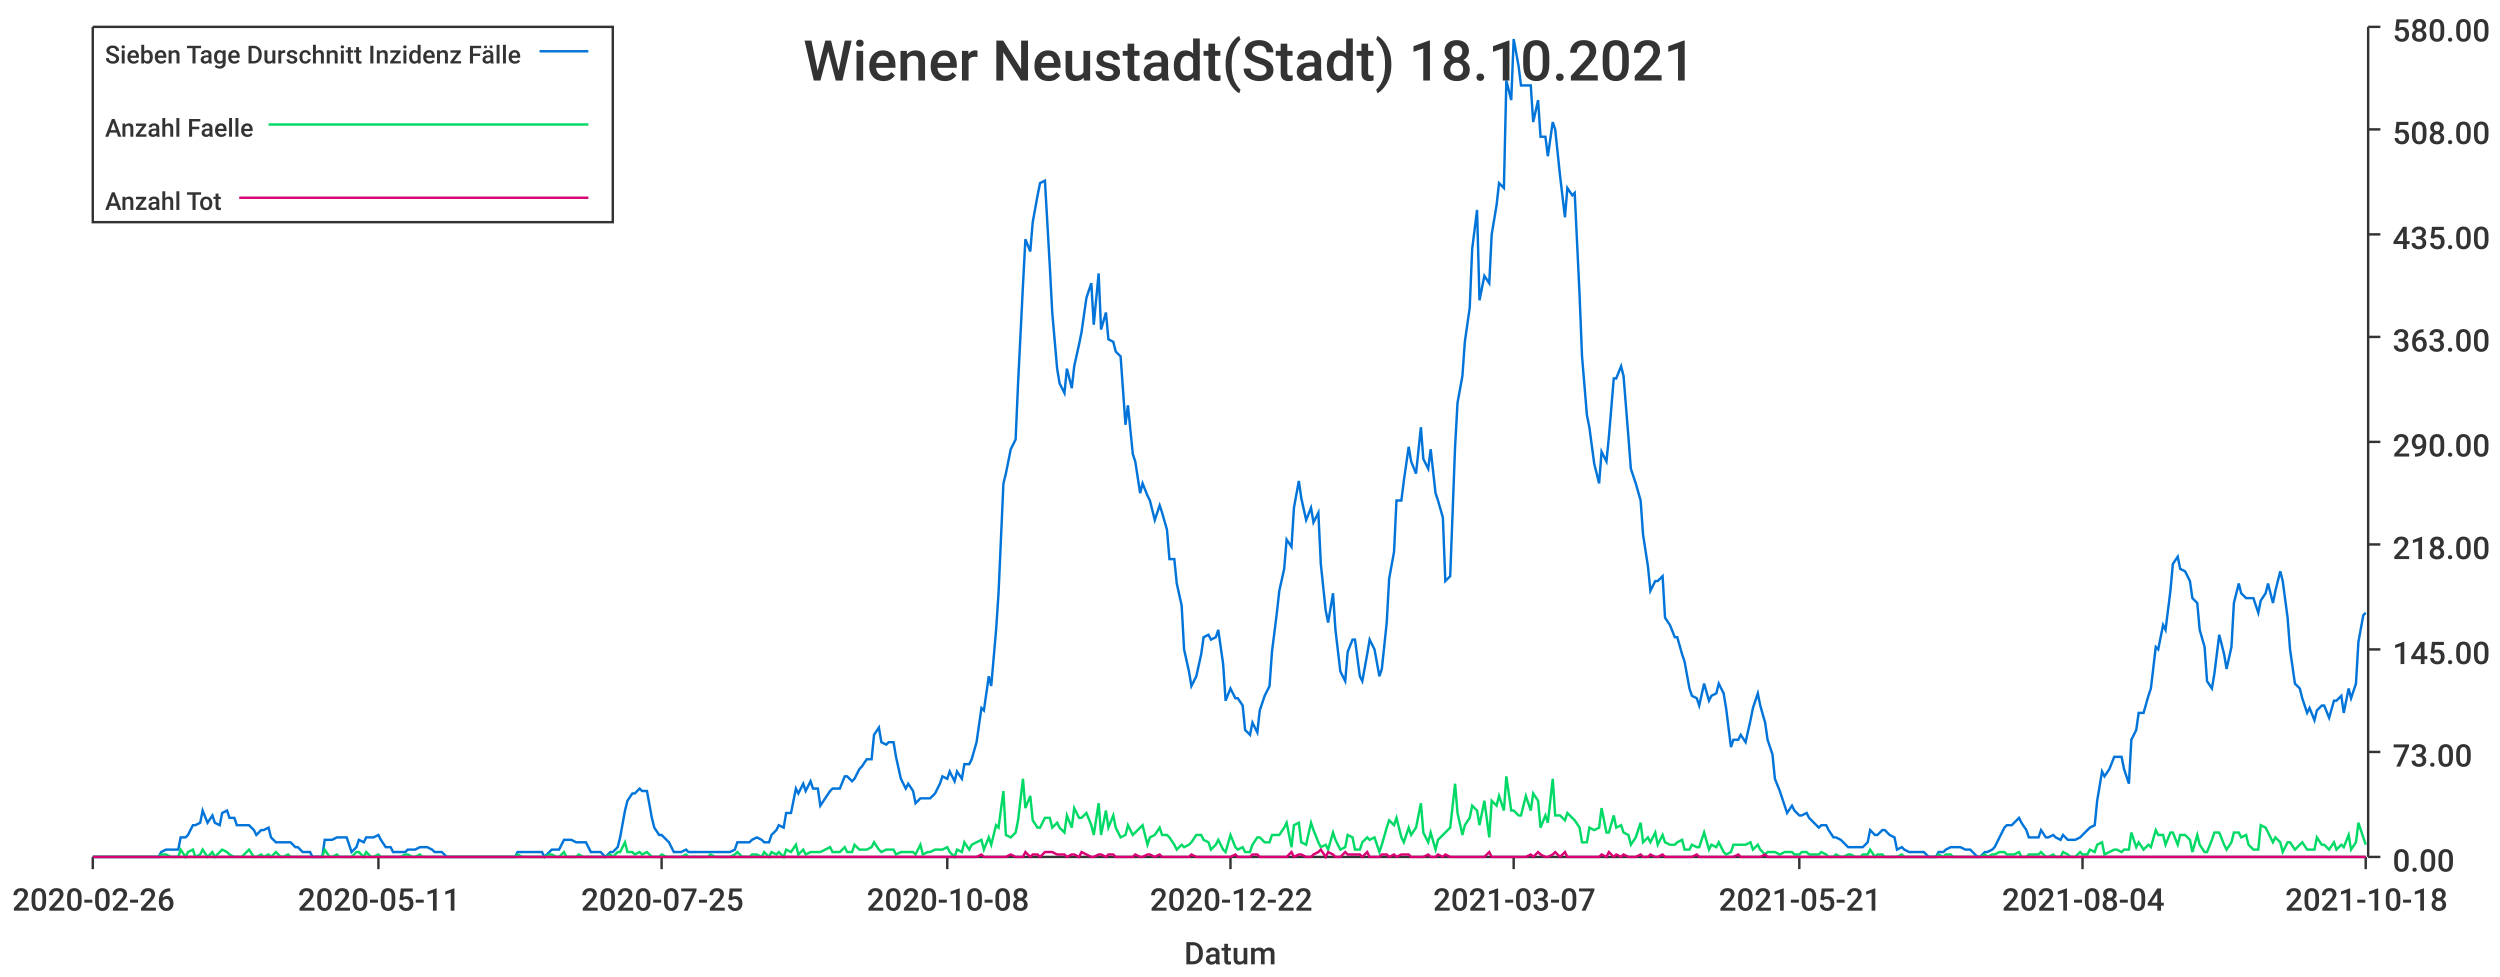
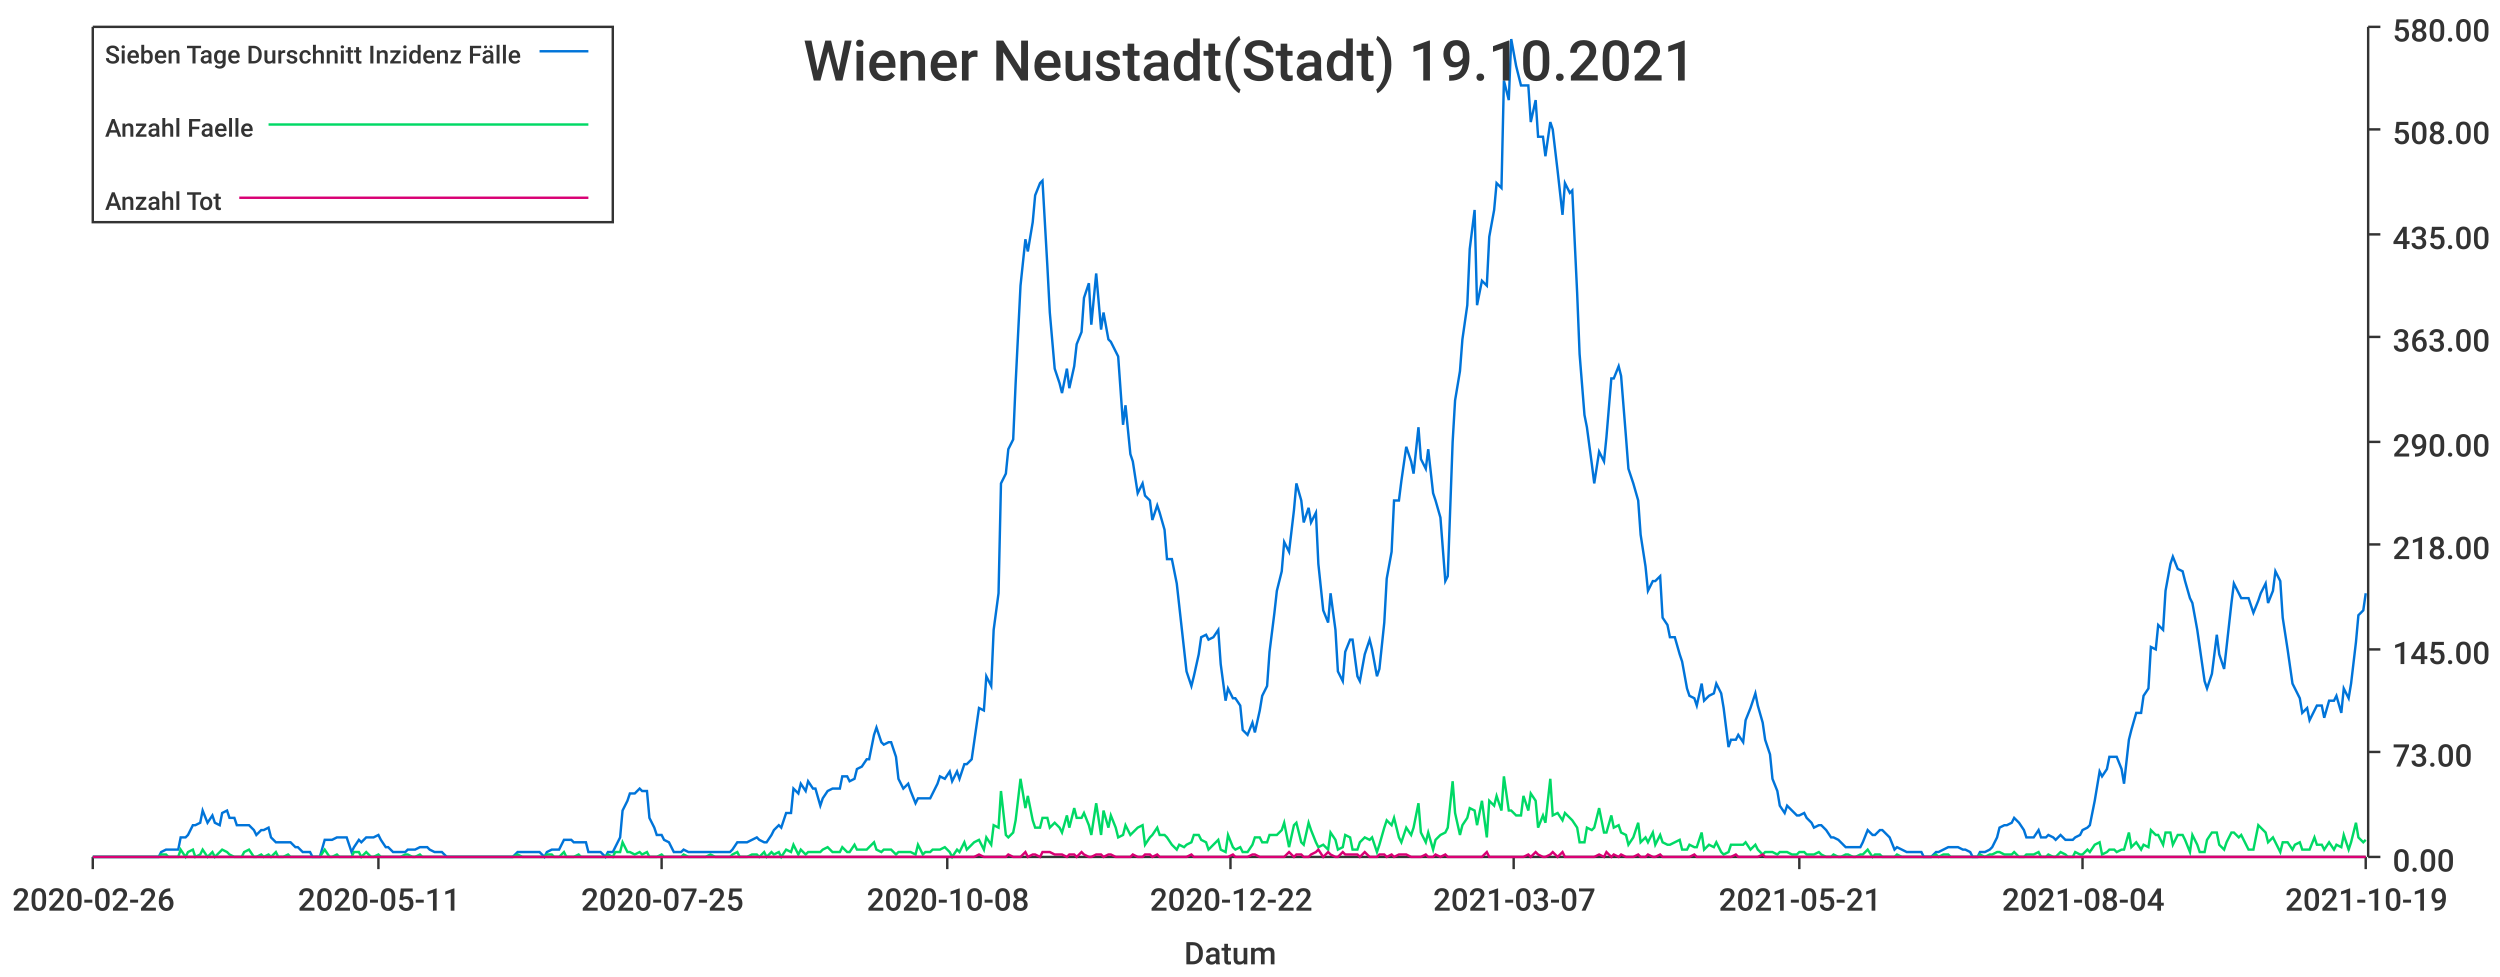
<svg xmlns="http://www.w3.org/2000/svg" width="1024" height="400">\n<path d="M 0 0 L 1024 0 L 1024 400 L 0 400 L 0 0" style="stroke-width:0;stroke:rgba(255,255,255,1.0);fill:rgba(255,255,255,1.0)" />
  <path d="M 38 11 L 969 11 L 969 351 L 38 351 L 38 11" style="stroke-width:0;stroke:rgba(255,255,255,1.0);fill:rgba(255,255,255,1.0)" />
  <path d="M 38 351 L 969 351" style="stroke-width:1;stroke:rgba(51,51,51,1.0);fill:none" />
  <path d="M 38 351 L 38 356" style="stroke-width:1;stroke:rgba(51,51,51,1.0);fill:none" />
  <text x="5" y="373" style="stroke-width:0;stroke:none;fill:rgba(51,51,51,1.0);font-size:12.8px;font-family:'Roboto Medium',sans-serif">2020-02-26</text>
  <path d="M 155 351 L 155 356" style="stroke-width:1;stroke:rgba(51,51,51,1.0);fill:none" />
  <text x="122" y="373" style="stroke-width:0;stroke:none;fill:rgba(51,51,51,1.0);font-size:12.8px;font-family:'Roboto Medium',sans-serif">2020-05-11</text>
  <path d="M 271 351 L 271 356" style="stroke-width:1;stroke:rgba(51,51,51,1.0);fill:none" />
  <text x="238" y="373" style="stroke-width:0;stroke:none;fill:rgba(51,51,51,1.0);font-size:12.8px;font-family:'Roboto Medium',sans-serif">2020-07-25</text>
  <path d="M 388 351 L 388 356" style="stroke-width:1;stroke:rgba(51,51,51,1.0);fill:none" />
  <text x="355" y="373" style="stroke-width:0;stroke:none;fill:rgba(51,51,51,1.0);font-size:12.8px;font-family:'Roboto Medium',sans-serif">2020-10-08</text>
  <path d="M 504 351 L 504 356" style="stroke-width:1;stroke:rgba(51,51,51,1.0);fill:none" />
  <text x="471" y="373" style="stroke-width:0;stroke:none;fill:rgba(51,51,51,1.0);font-size:12.8px;font-family:'Roboto Medium',sans-serif">2020-12-22</text>
  <path d="M 620 351 L 620 356" style="stroke-width:1;stroke:rgba(51,51,51,1.0);fill:none" />
  <text x="587" y="373" style="stroke-width:0;stroke:none;fill:rgba(51,51,51,1.0);font-size:12.8px;font-family:'Roboto Medium',sans-serif">2021-03-07</text>
  <path d="M 737 351 L 737 356" style="stroke-width:1;stroke:rgba(51,51,51,1.0);fill:none" />
  <text x="704" y="373" style="stroke-width:0;stroke:none;fill:rgba(51,51,51,1.0);font-size:12.8px;font-family:'Roboto Medium',sans-serif">2021-05-21</text>
  <path d="M 853 351 L 853 356" style="stroke-width:1;stroke:rgba(51,51,51,1.0);fill:none" />
  <text x="820" y="373" style="stroke-width:0;stroke:none;fill:rgba(51,51,51,1.0);font-size:12.8px;font-family:'Roboto Medium',sans-serif">2021-08-04</text>
  <path d="M 969 351 L 969 356" style="stroke-width:1;stroke:rgba(51,51,51,1.0);fill:none" />
-   <text x="936" y="373" style="stroke-width:0;stroke:none;fill:rgba(51,51,51,1.0);font-size:12.8px;font-family:'Roboto Medium',sans-serif">2021-10-18</text>
+   <text x="936" y="373" style="stroke-width:0;stroke:none;fill:rgba(51,51,51,1.0);font-size:12.8px;font-family:'Roboto Medium',sans-serif">2021-10-19</text>
  <text x="485" y="395" style="stroke-width:0;stroke:none;fill:rgba(51,51,51,1.0);font-size:12.8px;font-family:'Roboto Medium',sans-serif">Datum</text>
  <path d="M 970 351 L 970 11" style="stroke-width:1;stroke:rgba(51,51,51,1.0);fill:none" />
  <path d="M 970 351 L 975 351" style="stroke-width:1;stroke:rgba(51,51,51,1.0);fill:none" />
  <text x="980" y="357" style="stroke-width:0;stroke:none;fill:rgba(51,51,51,1.0);font-size:12.8px;font-family:'Roboto Medium',sans-serif">0.00</text>
  <path d="M 970 308 L 975 308" style="stroke-width:1;stroke:rgba(51,51,51,1.0);fill:none" />
  <text x="980" y="314" style="stroke-width:0;stroke:none;fill:rgba(51,51,51,1.0);font-size:12.8px;font-family:'Roboto Medium',sans-serif">73.00</text>
  <path d="M 970 266 L 975 266" style="stroke-width:1;stroke:rgba(51,51,51,1.0);fill:none" />
  <text x="980" y="272" style="stroke-width:0;stroke:none;fill:rgba(51,51,51,1.0);font-size:12.8px;font-family:'Roboto Medium',sans-serif">145.00</text>
  <path d="M 970 223 L 975 223" style="stroke-width:1;stroke:rgba(51,51,51,1.0);fill:none" />
  <text x="980" y="229" style="stroke-width:0;stroke:none;fill:rgba(51,51,51,1.0);font-size:12.8px;font-family:'Roboto Medium',sans-serif">218.00</text>
  <path d="M 970 181 L 975 181" style="stroke-width:1;stroke:rgba(51,51,51,1.0);fill:none" />
  <text x="980" y="187" style="stroke-width:0;stroke:none;fill:rgba(51,51,51,1.0);font-size:12.8px;font-family:'Roboto Medium',sans-serif">290.00</text>
  <path d="M 970 138 L 975 138" style="stroke-width:1;stroke:rgba(51,51,51,1.0);fill:none" />
  <text x="980" y="144" style="stroke-width:0;stroke:none;fill:rgba(51,51,51,1.0);font-size:12.8px;font-family:'Roboto Medium',sans-serif">363.00</text>
  <path d="M 970 96 L 975 96" style="stroke-width:1;stroke:rgba(51,51,51,1.0);fill:none" />
  <text x="980" y="102" style="stroke-width:0;stroke:none;fill:rgba(51,51,51,1.0);font-size:12.8px;font-family:'Roboto Medium',sans-serif">435.00</text>
  <path d="M 970 53 L 975 53" style="stroke-width:1;stroke:rgba(51,51,51,1.0);fill:none" />
  <text x="980" y="59" style="stroke-width:0;stroke:none;fill:rgba(51,51,51,1.0);font-size:12.8px;font-family:'Roboto Medium',sans-serif">508.00</text>
  <path d="M 970 11 L 975 11" style="stroke-width:1;stroke:rgba(51,51,51,1.0);fill:none" />
  <text x="980" y="17" style="stroke-width:0;stroke:none;fill:rgba(51,51,51,1.0);font-size:12.8px;font-family:'Roboto Medium',sans-serif">580.00</text>
-   <path d="M 38 351 L 40 351 L 42 351 L 43 351 L 45 351 L 46 351 L 48 351 L 49 351 L 51 351 L 52 351 L 54 351 L 56 351 L 57 351 L 59 351 L 60 351 L 62 351 L 63 351 L 65 351 L 66 349 L 68 348 L 70 348 L 71 348 L 73 348 L 74 343 L 76 343 L 77 342 L 79 338 L 80 338 L 82 337 L 83 332 L 85 337 L 87 334 L 88 337 L 90 338 L 91 333 L 93 332 L 94 335 L 96 335 L 97 338 L 99 338 L 101 338 L 102 338 L 104 340 L 105 342 L 107 340 L 108 340 L 110 339 L 111 343 L 113 345 L 115 345 L 116 345 L 118 345 L 119 345 L 121 347 L 122 347 L 124 349 L 125 349 L 127 349 L 128 351 L 130 351 L 132 351 L 133 344 L 135 344 L 136 344 L 138 343 L 139 343 L 141 343 L 142 343 L 144 349 L 146 347 L 147 344 L 149 345 L 150 343 L 152 343 L 153 343 L 155 342 L 156 344 L 158 347 L 160 347 L 161 349 L 163 349 L 164 349 L 166 349 L 167 348 L 169 348 L 170 348 L 172 347 L 173 347 L 175 347 L 177 348 L 178 349 L 180 349 L 181 349 L 183 351 L 184 351 L 186 351 L 187 351 L 189 351 L 191 351 L 192 351 L 194 351 L 195 351 L 197 351 L 198 351 L 200 351 L 201 351 L 203 351 L 205 351 L 206 351 L 208 351 L 209 351 L 211 351 L 212 349 L 214 349 L 215 349 L 217 349 L 218 349 L 220 349 L 222 349 L 223 351 L 225 349 L 226 348 L 228 348 L 229 348 L 231 344 L 232 344 L 234 344 L 236 345 L 237 345 L 239 345 L 240 345 L 242 349 L 243 349 L 245 349 L 246 349 L 248 351 L 250 349 L 251 349 L 253 347 L 254 343 L 256 332 L 257 328 L 259 325 L 260 325 L 262 323 L 263 324 L 265 324 L 267 335 L 268 339 L 270 342 L 271 342 L 273 344 L 274 345 L 276 349 L 277 349 L 279 349 L 281 348 L 282 349 L 284 349 L 285 349 L 287 349 L 288 349 L 290 349 L 291 349 L 293 349 L 295 349 L 296 349 L 298 349 L 299 349 L 301 348 L 302 345 L 304 345 L 305 345 L 307 345 L 308 344 L 310 343 L 312 344 L 313 345 L 315 345 L 316 342 L 318 340 L 319 338 L 321 339 L 322 333 L 324 333 L 326 323 L 327 325 L 329 321 L 330 324 L 332 320 L 333 323 L 335 323 L 336 330 L 338 327 L 340 324 L 341 323 L 343 323 L 344 323 L 346 318 L 347 318 L 349 320 L 350 319 L 352 315 L 353 314 L 355 311 L 357 311 L 358 301 L 360 298 L 361 304 L 363 305 L 364 304 L 366 304 L 367 310 L 369 319 L 371 323 L 372 321 L 374 324 L 375 329 L 377 327 L 378 327 L 380 327 L 381 327 L 383 325 L 385 321 L 386 318 L 388 319 L 389 316 L 391 320 L 392 316 L 394 319 L 395 313 L 397 313 L 398 311 L 400 304 L 402 290 L 403 291 L 405 277 L 406 281 L 408 258 L 409 243 L 411 198 L 412 194 L 414 184 L 416 180 L 417 157 L 419 117 L 420 98 L 422 103 L 423 91 L 425 80 L 426 75 L 428 74 L 430 109 L 431 128 L 433 151 L 434 157 L 436 161 L 437 151 L 439 159 L 440 150 L 442 141 L 443 136 L 445 122 L 447 116 L 448 133 L 450 112 L 451 135 L 453 128 L 454 139 L 456 140 L 457 144 L 459 146 L 461 174 L 462 166 L 464 186 L 465 189 L 467 202 L 468 198 L 470 203 L 471 205 L 473 213 L 475 207 L 476 210 L 478 217 L 479 229 L 481 229 L 482 239 L 484 248 L 485 266 L 487 275 L 488 281 L 490 277 L 492 268 L 493 261 L 495 260 L 496 262 L 498 261 L 499 258 L 501 272 L 502 287 L 504 282 L 506 286 L 507 286 L 509 289 L 510 299 L 512 301 L 513 296 L 515 300 L 516 291 L 518 285 L 520 281 L 521 267 L 523 251 L 524 242 L 526 233 L 527 221 L 529 224 L 530 208 L 532 197 L 533 204 L 535 213 L 537 208 L 538 214 L 540 210 L 541 231 L 543 250 L 544 255 L 546 243 L 547 258 L 549 275 L 551 279 L 552 267 L 554 262 L 555 262 L 557 277 L 558 279 L 560 268 L 561 262 L 563 266 L 565 277 L 566 274 L 568 255 L 569 237 L 571 226 L 572 205 L 574 205 L 575 197 L 577 183 L 578 189 L 580 194 L 582 175 L 583 188 L 585 192 L 586 184 L 588 202 L 589 205 L 591 212 L 592 238 L 594 236 L 596 183 L 597 165 L 599 154 L 600 140 L 602 126 L 603 102 L 605 86 L 606 123 L 608 113 L 610 116 L 611 96 L 613 84 L 614 75 L 616 77 L 617 33 L 619 41 L 620 16 L 622 27 L 623 35 L 625 35 L 627 35 L 628 50 L 630 41 L 631 56 L 633 56 L 634 64 L 636 50 L 637 53 L 639 72 L 641 89 L 642 77 L 644 80 L 645 79 L 647 121 L 648 146 L 650 170 L 651 175 L 653 190 L 655 198 L 656 185 L 658 189 L 659 179 L 661 155 L 662 155 L 664 150 L 665 154 L 667 179 L 668 192 L 670 198 L 672 205 L 673 219 L 675 232 L 676 242 L 678 238 L 679 238 L 681 236 L 682 253 L 684 256 L 686 261 L 687 261 L 689 268 L 690 271 L 692 282 L 693 285 L 695 286 L 696 289 L 698 280 L 700 287 L 701 285 L 703 284 L 704 280 L 706 284 L 707 290 L 709 306 L 710 303 L 712 303 L 713 301 L 715 304 L 717 295 L 718 290 L 720 284 L 721 289 L 723 296 L 724 303 L 726 309 L 727 319 L 729 324 L 731 330 L 732 333 L 734 330 L 735 332 L 737 334 L 738 334 L 740 333 L 741 335 L 743 337 L 745 339 L 746 338 L 748 338 L 749 340 L 751 343 L 752 343 L 754 344 L 755 345 L 757 347 L 758 347 L 760 347 L 762 347 L 763 347 L 765 345 L 766 340 L 768 342 L 769 342 L 771 340 L 772 340 L 774 342 L 776 343 L 777 348 L 779 347 L 780 348 L 782 349 L 783 349 L 785 349 L 786 349 L 788 349 L 790 351 L 791 351 L 793 351 L 794 349 L 796 349 L 797 348 L 799 347 L 800 347 L 802 347 L 803 347 L 805 348 L 807 348 L 808 349 L 810 351 L 811 351 L 813 349 L 814 349 L 816 348 L 817 347 L 819 343 L 821 339 L 822 338 L 824 338 L 825 337 L 827 335 L 828 337 L 830 340 L 831 343 L 833 343 L 835 343 L 836 340 L 838 343 L 839 343 L 841 342 L 842 343 L 844 344 L 845 342 L 847 344 L 848 344 L 850 344 L 852 343 L 853 342 L 855 340 L 856 339 L 858 338 L 859 328 L 861 316 L 862 318 L 864 315 L 866 310 L 867 310 L 869 310 L 870 315 L 872 321 L 873 303 L 875 299 L 876 292 L 878 292 L 880 285 L 881 282 L 883 265 L 884 266 L 886 256 L 887 258 L 889 242 L 890 231 L 892 228 L 893 233 L 895 234 L 897 238 L 898 245 L 900 247 L 901 258 L 903 265 L 904 279 L 906 282 L 907 276 L 909 260 L 911 268 L 912 274 L 914 265 L 915 247 L 917 239 L 918 243 L 920 245 L 921 245 L 923 245 L 925 251 L 926 246 L 928 243 L 929 239 L 931 247 L 932 242 L 934 234 L 935 238 L 937 253 L 938 266 L 940 280 L 942 282 L 943 286 L 945 292 L 946 290 L 948 295 L 949 291 L 951 289 L 952 289 L 954 294 L 956 287 L 957 287 L 959 285 L 960 292 L 962 282 L 963 286 L 965 280 L 966 263 L 968 252 L 969 251" style="stroke-width:1;stroke:rgba(0,116,217,1.0);fill:none" />
-   <path d="M 38 351 L 40 351 L 42 351 L 43 351 L 45 351 L 46 351 L 48 351 L 49 351 L 51 351 L 52 351 L 54 351 L 56 351 L 57 351 L 59 351 L 60 351 L 62 351 L 63 351 L 65 351 L 66 350 L 68 350 L 70 351 L 71 351 L 73 351 L 74 348 L 76 351 L 77 349 L 79 348 L 80 351 L 82 350 L 83 348 L 85 351 L 87 349 L 88 351 L 90 349 L 91 348 L 93 349 L 94 350 L 96 351 L 97 351 L 99 351 L 101 349 L 102 348 L 104 351 L 105 351 L 107 350 L 108 351 L 110 350 L 111 351 L 113 349 L 115 351 L 116 351 L 118 350 L 119 351 L 121 351 L 122 351 L 124 351 L 125 351 L 127 351 L 128 351 L 130 351 L 132 351 L 133 348 L 135 351 L 136 351 L 138 350 L 139 351 L 141 351 L 142 351 L 144 351 L 146 349 L 147 349 L 149 351 L 150 349 L 152 351 L 153 351 L 155 350 L 156 351 L 158 351 L 160 351 L 161 351 L 163 351 L 164 351 L 166 350 L 167 350 L 169 351 L 170 351 L 172 350 L 173 351 L 175 351 L 177 351 L 178 351 L 180 351 L 181 351 L 183 351 L 184 351 L 186 351 L 187 351 L 189 351 L 191 351 L 192 351 L 194 351 L 195 351 L 197 351 L 198 351 L 200 351 L 201 351 L 203 351 L 205 351 L 206 351 L 208 351 L 209 351 L 211 351 L 212 350 L 214 351 L 215 351 L 217 351 L 218 351 L 220 351 L 222 351 L 223 351 L 225 350 L 226 350 L 228 351 L 229 351 L 231 349 L 232 351 L 234 351 L 236 351 L 237 350 L 239 351 L 240 351 L 242 351 L 243 351 L 245 351 L 246 351 L 248 351 L 250 350 L 251 351 L 253 349 L 254 349 L 256 345 L 257 349 L 259 349 L 260 350 L 262 349 L 263 350 L 265 349 L 267 351 L 268 351 L 270 351 L 271 350 L 273 351 L 274 351 L 276 351 L 277 351 L 279 351 L 281 350 L 282 351 L 284 351 L 285 351 L 287 351 L 288 351 L 290 351 L 291 350 L 293 351 L 295 351 L 296 351 L 298 351 L 299 351 L 301 350 L 302 349 L 304 351 L 305 351 L 307 351 L 308 350 L 310 350 L 312 351 L 313 349 L 315 351 L 316 349 L 318 350 L 319 349 L 321 351 L 322 348 L 324 349 L 326 346 L 327 350 L 329 348 L 330 350 L 332 349 L 333 349 L 335 349 L 336 349 L 338 348 L 340 347 L 341 349 L 343 349 L 344 349 L 346 347 L 347 349 L 349 349 L 350 346 L 352 348 L 353 348 L 355 348 L 357 347 L 358 345 L 360 348 L 361 349 L 363 348 L 364 348 L 366 348 L 367 350 L 369 349 L 371 349 L 372 349 L 374 349 L 375 350 L 377 346 L 378 350 L 380 349 L 381 349 L 383 348 L 385 348 L 386 348 L 388 347 L 389 349 L 391 351 L 392 348 L 394 349 L 395 345 L 397 348 L 398 346 L 400 345 L 402 344 L 403 348 L 405 343 L 406 346 L 408 338 L 409 339 L 411 324 L 412 342 L 414 343 L 416 341 L 417 336 L 419 319 L 420 331 L 422 326 L 423 336 L 425 339 L 426 339 L 428 335 L 430 335 L 431 339 L 433 337 L 434 339 L 436 341 L 437 334 L 439 339 L 440 331 L 442 335 L 443 335 L 445 333 L 447 338 L 448 342 L 450 329 L 451 342 L 453 332 L 454 339 L 456 334 L 457 339 L 459 343 L 461 342 L 462 338 L 464 342 L 465 341 L 467 339 L 468 338 L 470 346 L 471 343 L 473 342 L 475 339 L 476 342 L 478 342 L 479 343 L 481 346 L 482 348 L 484 346 L 485 347 L 487 346 L 488 345 L 490 342 L 492 342 L 493 344 L 495 345 L 496 348 L 498 346 L 499 344 L 501 348 L 502 349 L 504 342 L 506 347 L 507 348 L 509 347 L 510 349 L 512 349 L 513 346 L 515 343 L 516 343 L 518 345 L 520 345 L 521 342 L 523 342 L 524 342 L 526 339 L 527 337 L 529 347 L 530 338 L 532 337 L 533 345 L 535 346 L 537 337 L 538 340 L 540 345 L 541 347 L 543 346 L 544 348 L 546 341 L 547 344 L 549 348 L 551 347 L 552 342 L 554 343 L 555 348 L 557 348 L 558 345 L 560 343 L 561 344 L 563 343 L 565 349 L 566 346 L 568 339 L 569 336 L 571 338 L 572 335 L 574 343 L 575 345 L 577 339 L 578 342 L 580 339 L 582 329 L 583 341 L 585 345 L 586 341 L 588 348 L 589 344 L 591 342 L 592 341 L 594 339 L 596 321 L 597 333 L 599 342 L 600 338 L 602 335 L 603 330 L 605 332 L 606 338 L 608 328 L 610 343 L 611 328 L 613 330 L 614 326 L 616 332 L 617 318 L 619 332 L 620 332 L 622 334 L 623 334 L 625 326 L 627 332 L 628 325 L 630 328 L 631 339 L 633 334 L 634 337 L 636 319 L 637 334 L 639 334 L 641 336 L 642 333 L 644 335 L 645 336 L 647 339 L 648 345 L 650 345 L 651 339 L 653 340 L 655 339 L 656 331 L 658 341 L 659 341 L 661 334 L 662 339 L 664 338 L 665 341 L 667 342 L 668 346 L 670 343 L 672 337 L 673 345 L 675 343 L 676 345 L 678 341 L 679 346 L 681 342 L 682 345 L 684 346 L 686 346 L 687 345 L 689 344 L 690 348 L 692 348 L 693 346 L 695 347 L 696 347 L 698 341 L 700 348 L 701 346 L 703 347 L 704 345 L 706 349 L 707 350 L 709 349 L 710 346 L 712 346 L 713 346 L 715 346 L 717 345 L 718 348 L 720 346 L 721 348 L 723 350 L 724 349 L 726 349 L 727 349 L 729 350 L 731 349 L 732 349 L 734 349 L 735 350 L 737 350 L 738 349 L 740 349 L 741 350 L 743 350 L 745 350 L 746 349 L 748 350 L 749 351 L 751 351 L 752 350 L 754 351 L 755 351 L 757 350 L 758 350 L 760 351 L 762 351 L 763 350 L 765 350 L 766 348 L 768 351 L 769 350 L 771 350 L 772 351 L 774 351 L 776 351 L 777 351 L 779 350 L 780 351 L 782 351 L 783 351 L 785 351 L 786 351 L 788 351 L 790 351 L 791 351 L 793 351 L 794 350 L 796 351 L 797 350 L 799 350 L 800 351 L 802 351 L 803 351 L 805 351 L 807 351 L 808 351 L 810 351 L 811 351 L 813 350 L 814 351 L 816 350 L 817 350 L 819 349 L 821 349 L 822 350 L 824 350 L 825 350 L 827 349 L 828 351 L 830 351 L 831 350 L 833 350 L 835 350 L 836 349 L 838 351 L 839 351 L 841 350 L 842 351 L 844 351 L 845 349 L 847 350 L 848 351 L 850 351 L 852 349 L 853 350 L 855 350 L 856 348 L 858 349 L 859 346 L 861 345 L 862 350 L 864 349 L 866 348 L 867 348 L 869 349 L 870 348 L 872 348 L 873 341 L 875 347 L 876 345 L 878 348 L 880 346 L 881 347 L 883 340 L 884 342 L 886 342 L 887 346 L 889 341 L 890 341 L 892 346 L 893 342 L 895 342 L 897 344 L 898 349 L 900 342 L 901 346 L 903 349 L 904 349 L 906 344 L 907 341 L 909 341 L 911 346 L 912 348 L 914 345 L 915 341 L 917 341 L 918 343 L 920 342 L 921 346 L 923 348 L 925 348 L 926 338 L 928 339 L 929 341 L 931 345 L 932 343 L 934 345 L 935 349 L 937 345 L 938 345 L 940 348 L 942 346 L 943 345 L 945 348 L 946 348 L 948 348 L 949 343 L 951 346 L 952 346 L 954 348 L 956 345 L 957 348 L 959 346 L 960 347 L 962 342 L 963 348 L 965 345 L 966 337 L 968 343 L 969 346" style="stroke-width:1;stroke:rgba(0,217,101,1.0);fill:none" />
-   <path d="M 38 351 L 40 351 L 42 351 L 43 351 L 45 351 L 46 351 L 48 351 L 49 351 L 51 351 L 52 351 L 54 351 L 56 351 L 57 351 L 59 351 L 60 351 L 62 351 L 63 351 L 65 351 L 66 351 L 68 351 L 70 351 L 71 351 L 73 351 L 74 351 L 76 351 L 77 351 L 79 351 L 80 351 L 82 351 L 83 351 L 85 351 L 87 351 L 88 351 L 90 351 L 91 351 L 93 351 L 94 351 L 96 351 L 97 351 L 99 351 L 101 351 L 102 351 L 104 351 L 105 351 L 107 351 L 108 351 L 110 351 L 111 351 L 113 351 L 115 351 L 116 351 L 118 351 L 119 351 L 121 351 L 122 351 L 124 351 L 125 351 L 127 351 L 128 351 L 130 351 L 132 351 L 133 351 L 135 351 L 136 351 L 138 351 L 139 351 L 141 351 L 142 351 L 144 351 L 146 351 L 147 351 L 149 351 L 150 351 L 152 351 L 153 351 L 155 351 L 156 351 L 158 351 L 160 351 L 161 351 L 163 351 L 164 351 L 166 351 L 167 351 L 169 351 L 170 351 L 172 351 L 173 351 L 175 351 L 177 351 L 178 351 L 180 351 L 181 351 L 183 351 L 184 351 L 186 351 L 187 351 L 189 351 L 191 351 L 192 351 L 194 351 L 195 351 L 197 351 L 198 351 L 200 351 L 201 351 L 203 351 L 205 351 L 206 351 L 208 351 L 209 351 L 211 351 L 212 351 L 214 351 L 215 351 L 217 351 L 218 351 L 220 351 L 222 351 L 223 351 L 225 351 L 226 351 L 228 351 L 229 351 L 231 351 L 232 351 L 234 351 L 236 351 L 237 351 L 239 351 L 240 351 L 242 351 L 243 351 L 245 351 L 246 351 L 248 351 L 250 351 L 251 351 L 253 351 L 254 351 L 256 351 L 257 351 L 259 351 L 260 351 L 262 351 L 263 351 L 265 351 L 267 351 L 268 351 L 270 351 L 271 351 L 273 351 L 274 351 L 276 351 L 277 351 L 279 351 L 281 351 L 282 351 L 284 351 L 285 351 L 287 351 L 288 351 L 290 351 L 291 351 L 293 351 L 295 351 L 296 351 L 298 351 L 299 351 L 301 351 L 302 351 L 304 351 L 305 351 L 307 351 L 308 351 L 310 351 L 312 351 L 313 351 L 315 351 L 316 351 L 318 351 L 319 351 L 321 351 L 322 351 L 324 351 L 326 351 L 327 351 L 329 351 L 330 351 L 332 351 L 333 351 L 335 351 L 336 351 L 338 351 L 340 351 L 341 351 L 343 351 L 344 351 L 346 351 L 347 351 L 349 351 L 350 351 L 352 351 L 353 351 L 355 351 L 357 351 L 358 351 L 360 351 L 361 351 L 363 351 L 364 351 L 366 351 L 367 351 L 369 351 L 371 351 L 372 351 L 374 351 L 375 351 L 377 351 L 378 351 L 380 351 L 381 351 L 383 351 L 385 351 L 386 351 L 388 351 L 389 351 L 391 351 L 392 351 L 394 351 L 395 351 L 397 351 L 398 351 L 400 351 L 402 350 L 403 351 L 405 351 L 406 351 L 408 351 L 409 351 L 411 351 L 412 351 L 414 350 L 416 351 L 417 351 L 419 351 L 420 349 L 422 351 L 423 350 L 425 350 L 426 351 L 428 349 L 430 349 L 431 349 L 433 350 L 434 350 L 436 350 L 437 351 L 439 350 L 440 350 L 442 351 L 443 349 L 445 350 L 447 351 L 448 351 L 450 350 L 451 350 L 453 351 L 454 350 L 456 350 L 457 351 L 459 351 L 461 351 L 462 351 L 464 351 L 465 350 L 467 351 L 468 351 L 470 350 L 471 350 L 473 351 L 475 350 L 476 351 L 478 351 L 479 351 L 481 351 L 482 351 L 484 351 L 485 351 L 487 351 L 488 350 L 490 351 L 492 351 L 493 351 L 495 351 L 496 351 L 498 351 L 499 351 L 501 351 L 502 351 L 504 351 L 506 350 L 507 351 L 509 351 L 510 351 L 512 351 L 513 350 L 515 350 L 516 351 L 518 351 L 520 351 L 521 351 L 523 351 L 524 351 L 526 351 L 527 351 L 529 349 L 530 351 L 532 350 L 533 350 L 535 351 L 537 351 L 538 350 L 540 349 L 541 348 L 543 351 L 544 349 L 546 350 L 547 351 L 549 351 L 551 349 L 552 350 L 554 350 L 555 350 L 557 350 L 558 351 L 560 349 L 561 351 L 563 351 L 565 351 L 566 350 L 568 350 L 569 351 L 571 350 L 572 351 L 574 350 L 575 350 L 577 350 L 578 351 L 580 351 L 582 351 L 583 351 L 585 350 L 586 351 L 588 351 L 589 350 L 591 351 L 592 350 L 594 351 L 596 351 L 597 351 L 599 351 L 600 351 L 602 351 L 603 351 L 605 351 L 606 351 L 608 351 L 610 349 L 611 351 L 613 351 L 614 351 L 616 351 L 617 351 L 619 351 L 620 351 L 622 351 L 623 351 L 625 351 L 627 350 L 628 351 L 630 349 L 631 350 L 633 351 L 634 351 L 636 350 L 637 349 L 639 351 L 641 349 L 642 351 L 644 351 L 645 351 L 647 351 L 648 351 L 650 351 L 651 351 L 653 351 L 655 351 L 656 350 L 658 351 L 659 349 L 661 351 L 662 350 L 664 351 L 665 350 L 667 351 L 668 351 L 670 351 L 672 350 L 673 351 L 675 351 L 676 350 L 678 351 L 679 351 L 681 350 L 682 351 L 684 351 L 686 351 L 687 351 L 689 351 L 690 351 L 692 351 L 693 351 L 695 350 L 696 351 L 698 351 L 700 351 L 701 351 L 703 351 L 704 351 L 706 351 L 707 351 L 709 351 L 710 351 L 712 350 L 713 351 L 715 351 L 717 351 L 718 351 L 720 351 L 721 351 L 723 350 L 724 351 L 726 351 L 727 351 L 729 351 L 731 351 L 732 351 L 734 351 L 735 351 L 737 351 L 738 351 L 740 351 L 741 351 L 743 351 L 745 351 L 746 351 L 748 351 L 749 351 L 751 351 L 752 351 L 754 351 L 755 351 L 757 351 L 758 351 L 760 351 L 762 351 L 763 351 L 765 351 L 766 351 L 768 351 L 769 351 L 771 351 L 772 351 L 774 351 L 776 351 L 777 351 L 779 351 L 780 351 L 782 351 L 783 351 L 785 351 L 786 351 L 788 351 L 790 351 L 791 351 L 793 351 L 794 351 L 796 351 L 797 351 L 799 351 L 800 351 L 802 351 L 803 351 L 805 351 L 807 351 L 808 351 L 810 351 L 811 351 L 813 351 L 814 351 L 816 351 L 817 351 L 819 351 L 821 351 L 822 351 L 824 351 L 825 351 L 827 351 L 828 351 L 830 351 L 831 351 L 833 351 L 835 351 L 836 351 L 838 351 L 839 351 L 841 351 L 842 351 L 844 351 L 845 351 L 847 351 L 848 351 L 850 351 L 852 351 L 853 351 L 855 351 L 856 351 L 858 351 L 859 351 L 861 351 L 862 351 L 864 351 L 866 351 L 867 351 L 869 351 L 870 351 L 872 351 L 873 351 L 875 351 L 876 351 L 878 351 L 880 351 L 881 351 L 883 351 L 884 351 L 886 351 L 887 351 L 889 351 L 890 351 L 892 351 L 893 351 L 895 351 L 897 351 L 898 351 L 900 351 L 901 351 L 903 351 L 904 351 L 906 351 L 907 351 L 909 351 L 911 351 L 912 351 L 914 351 L 915 351 L 917 351 L 918 351 L 920 351 L 921 351 L 923 351 L 925 351 L 926 351 L 928 351 L 929 351 L 931 351 L 932 351 L 934 351 L 935 351 L 937 351 L 938 351 L 940 351 L 942 351 L 943 351 L 945 351 L 946 351 L 948 351 L 949 351 L 951 351 L 952 351 L 954 351 L 956 351 L 957 351 L 959 351 L 960 351 L 962 351 L 963 351 L 965 351 L 966 351 L 968 351 L 969 351" style="stroke-width:1;stroke:rgba(217,0,116,1.0);fill:none" />
-   <text x="329" y="33" style="stroke-width:0;stroke:none;fill:rgba(51,51,51,1.0);font-size:23.0px;font-family:'Roboto Medium',sans-serif">Wiener Neustadt(Stadt) 18.10.2021</text>
+   <path d="M 38 351 L 40 351 L 42 351 L 43 351 L 45 351 L 46 351 L 48 351 L 49 351 L 51 351 L 52 351 L 54 351 L 56 351 L 57 351 L 59 351 L 60 351 L 62 351 L 63 351 L 65 351 L 66 349 L 68 348 L 69 348 L 71 348 L 73 348 L 74 343 L 76 343 L 77 342 L 79 338 L 80 338 L 82 337 L 83 332 L 85 337 L 87 334 L 88 337 L 90 338 L 91 333 L 93 332 L 94 335 L 96 335 L 97 338 L 99 338 L 100 338 L 102 338 L 104 340 L 105 342 L 107 340 L 108 340 L 110 339 L 111 343 L 113 345 L 114 345 L 116 345 L 118 345 L 119 345 L 121 347 L 122 347 L 124 349 L 125 349 L 127 349 L 128 351 L 130 351 L 131 351 L 133 344 L 135 344 L 136 344 L 138 343 L 139 343 L 141 343 L 142 343 L 144 349 L 145 347 L 147 344 L 148 345 L 150 343 L 152 343 L 153 343 L 155 342 L 156 344 L 158 347 L 159 347 L 161 349 L 162 349 L 164 349 L 166 349 L 167 348 L 169 348 L 170 348 L 172 347 L 173 347 L 175 347 L 176 348 L 178 349 L 179 349 L 181 349 L 183 351 L 184 351 L 186 351 L 187 351 L 189 351 L 190 351 L 192 351 L 193 351 L 195 351 L 197 351 L 198 351 L 200 351 L 201 351 L 203 351 L 204 351 L 206 351 L 207 351 L 209 351 L 210 351 L 212 349 L 214 349 L 215 349 L 217 349 L 218 349 L 220 349 L 221 349 L 223 351 L 224 349 L 226 348 L 227 348 L 229 348 L 231 344 L 232 344 L 234 344 L 235 345 L 237 345 L 238 345 L 240 345 L 241 349 L 243 349 L 245 349 L 246 349 L 248 351 L 249 349 L 251 349 L 252 347 L 254 343 L 255 332 L 257 328 L 258 325 L 260 325 L 262 323 L 263 324 L 265 324 L 266 335 L 268 339 L 269 342 L 271 342 L 272 344 L 274 345 L 276 349 L 277 349 L 279 349 L 280 348 L 282 349 L 283 349 L 285 349 L 286 349 L 288 349 L 289 349 L 291 349 L 293 349 L 294 349 L 296 349 L 297 349 L 299 349 L 300 348 L 302 345 L 303 345 L 305 345 L 306 345 L 308 344 L 310 343 L 311 344 L 313 345 L 314 345 L 316 342 L 317 340 L 319 338 L 320 339 L 322 333 L 324 333 L 325 323 L 327 325 L 328 321 L 330 324 L 331 320 L 333 323 L 334 323 L 336 330 L 337 327 L 339 324 L 341 323 L 342 323 L 344 323 L 345 318 L 347 318 L 348 320 L 350 319 L 351 315 L 353 314 L 355 311 L 356 311 L 358 301 L 359 298 L 361 304 L 362 305 L 364 304 L 365 304 L 367 310 L 368 319 L 370 323 L 372 321 L 373 324 L 375 329 L 376 327 L 378 327 L 379 327 L 381 327 L 382 325 L 384 321 L 385 318 L 387 319 L 389 316 L 390 320 L 392 316 L 393 319 L 395 313 L 396 313 L 398 311 L 399 304 L 401 290 L 403 291 L 404 277 L 406 281 L 407 258 L 409 243 L 410 198 L 412 194 L 413 184 L 415 180 L 416 157 L 418 117 L 420 98 L 421 103 L 423 91 L 424 80 L 426 75 L 427 74 L 429 109 L 430 128 L 432 151 L 434 157 L 435 161 L 437 151 L 438 159 L 440 150 L 441 141 L 443 136 L 444 122 L 446 116 L 447 133 L 449 112 L 451 135 L 452 128 L 454 139 L 455 140 L 457 144 L 458 146 L 460 174 L 461 166 L 463 186 L 464 189 L 466 202 L 468 198 L 469 203 L 471 205 L 472 213 L 474 207 L 475 210 L 477 217 L 478 229 L 480 229 L 482 239 L 483 248 L 485 266 L 486 275 L 488 281 L 489 277 L 491 268 L 492 261 L 494 260 L 495 262 L 497 261 L 499 258 L 500 272 L 502 287 L 503 282 L 505 286 L 506 286 L 508 289 L 509 299 L 511 301 L 513 296 L 514 300 L 516 291 L 517 285 L 519 281 L 520 267 L 522 251 L 523 242 L 525 234 L 526 222 L 528 226 L 530 209 L 531 198 L 533 205 L 534 214 L 536 208 L 537 214 L 539 210 L 540 231 L 542 250 L 544 255 L 545 243 L 547 258 L 548 275 L 550 279 L 551 267 L 553 262 L 554 262 L 556 277 L 557 279 L 559 268 L 561 262 L 562 266 L 564 277 L 565 274 L 567 255 L 568 237 L 570 226 L 571 205 L 573 205 L 574 197 L 576 183 L 578 189 L 579 194 L 581 175 L 582 188 L 584 192 L 585 184 L 587 202 L 588 205 L 590 212 L 592 238 L 593 236 L 595 181 L 596 164 L 598 152 L 599 139 L 601 125 L 602 102 L 604 86 L 605 125 L 607 115 L 609 117 L 610 97 L 612 86 L 613 75 L 615 77 L 616 33 L 618 41 L 619 16 L 621 27 L 623 35 L 624 35 L 626 35 L 627 50 L 629 41 L 630 56 L 632 56 L 633 64 L 635 50 L 636 53 L 638 70 L 640 88 L 641 75 L 643 79 L 644 78 L 646 120 L 647 145 L 649 170 L 650 175 L 652 190 L 653 198 L 655 185 L 657 189 L 658 179 L 660 155 L 661 155 L 663 150 L 664 154 L 666 179 L 667 192 L 669 198 L 671 205 L 672 219 L 674 232 L 675 242 L 677 238 L 678 238 L 680 236 L 681 253 L 683 256 L 684 261 L 686 261 L 688 268 L 689 271 L 691 282 L 692 285 L 694 286 L 695 289 L 697 280 L 698 287 L 700 285 L 702 284 L 703 280 L 705 284 L 706 290 L 708 306 L 709 303 L 711 303 L 712 301 L 714 304 L 715 295 L 717 290 L 719 284 L 720 289 L 722 296 L 723 303 L 725 309 L 726 319 L 728 324 L 729 330 L 731 333 L 732 330 L 734 332 L 736 334 L 737 334 L 739 333 L 740 335 L 742 337 L 743 339 L 745 338 L 746 338 L 748 340 L 750 343 L 751 343 L 753 344 L 754 345 L 756 347 L 757 347 L 759 347 L 760 347 L 762 347 L 763 345 L 765 340 L 767 342 L 768 342 L 770 340 L 771 340 L 773 342 L 774 343 L 776 348 L 777 347 L 779 348 L 781 349 L 782 349 L 784 349 L 785 349 L 787 349 L 788 351 L 790 351 L 791 351 L 793 349 L 794 349 L 796 348 L 798 347 L 799 347 L 801 347 L 802 347 L 804 348 L 805 348 L 807 349 L 808 351 L 810 351 L 811 349 L 813 349 L 815 348 L 816 347 L 818 343 L 819 339 L 821 338 L 822 338 L 824 337 L 825 335 L 827 337 L 829 340 L 830 343 L 832 343 L 833 343 L 835 340 L 836 343 L 838 343 L 839 342 L 841 343 L 842 344 L 844 342 L 846 344 L 847 344 L 849 344 L 850 343 L 852 342 L 853 340 L 855 339 L 856 338 L 858 328 L 860 316 L 861 318 L 863 315 L 864 310 L 866 310 L 867 310 L 869 315 L 870 321 L 872 303 L 873 299 L 875 292 L 877 292 L 878 285 L 880 282 L 881 265 L 883 266 L 884 256 L 886 258 L 887 242 L 889 231 L 890 228 L 892 233 L 894 234 L 895 238 L 897 245 L 898 247 L 900 258 L 901 265 L 903 279 L 904 282 L 906 276 L 908 260 L 909 268 L 911 274 L 912 265 L 914 247 L 915 239 L 917 243 L 918 245 L 920 245 L 921 245 L 923 251 L 925 246 L 926 243 L 928 239 L 929 247 L 931 242 L 932 234 L 934 238 L 935 253 L 937 266 L 939 280 L 940 282 L 942 286 L 943 292 L 945 290 L 946 295 L 948 291 L 949 289 L 951 289 L 952 294 L 954 287 L 956 287 L 957 285 L 959 292 L 960 282 L 962 286 L 963 280 L 965 263 L 966 252 L 968 250 L 969 243" style="stroke-width:1;stroke:rgba(0,116,217,1.0);fill:none" />
+   <path d="M 38 351 L 40 351 L 42 351 L 43 351 L 45 351 L 46 351 L 48 351 L 49 351 L 51 351 L 52 351 L 54 351 L 56 351 L 57 351 L 59 351 L 60 351 L 62 351 L 63 351 L 65 351 L 66 350 L 68 350 L 69 351 L 71 351 L 73 351 L 74 348 L 76 351 L 77 349 L 79 348 L 80 351 L 82 350 L 83 348 L 85 351 L 87 349 L 88 351 L 90 349 L 91 348 L 93 349 L 94 350 L 96 351 L 97 351 L 99 351 L 100 349 L 102 348 L 104 351 L 105 351 L 107 350 L 108 351 L 110 350 L 111 351 L 113 349 L 114 351 L 116 351 L 118 350 L 119 351 L 121 351 L 122 351 L 124 351 L 125 351 L 127 351 L 128 351 L 130 351 L 131 351 L 133 348 L 135 351 L 136 351 L 138 350 L 139 351 L 141 351 L 142 351 L 144 351 L 145 349 L 147 349 L 148 351 L 150 349 L 152 351 L 153 351 L 155 350 L 156 351 L 158 351 L 159 351 L 161 351 L 162 351 L 164 351 L 166 350 L 167 350 L 169 351 L 170 351 L 172 350 L 173 351 L 175 351 L 176 351 L 178 351 L 179 351 L 181 351 L 183 351 L 184 351 L 186 351 L 187 351 L 189 351 L 190 351 L 192 351 L 193 351 L 195 351 L 197 351 L 198 351 L 200 351 L 201 351 L 203 351 L 204 351 L 206 351 L 207 351 L 209 351 L 210 351 L 212 350 L 214 351 L 215 351 L 217 351 L 218 351 L 220 351 L 221 351 L 223 351 L 224 350 L 226 350 L 227 351 L 229 351 L 231 349 L 232 351 L 234 351 L 235 351 L 237 350 L 238 351 L 240 351 L 241 351 L 243 351 L 245 351 L 246 351 L 248 351 L 249 350 L 251 351 L 252 349 L 254 349 L 255 345 L 257 349 L 258 349 L 260 350 L 262 349 L 263 350 L 265 349 L 266 351 L 268 351 L 269 351 L 271 350 L 272 351 L 274 351 L 276 351 L 277 351 L 279 351 L 280 350 L 282 351 L 283 351 L 285 351 L 286 351 L 288 351 L 289 351 L 291 350 L 293 351 L 294 351 L 296 351 L 297 351 L 299 351 L 300 350 L 302 349 L 303 351 L 305 351 L 306 351 L 308 350 L 310 350 L 311 351 L 313 349 L 314 351 L 316 349 L 317 350 L 319 349 L 320 351 L 322 348 L 324 349 L 325 346 L 327 350 L 328 348 L 330 350 L 331 349 L 333 349 L 334 349 L 336 349 L 337 348 L 339 347 L 341 349 L 342 349 L 344 349 L 345 347 L 347 349 L 348 349 L 350 346 L 351 348 L 353 348 L 355 348 L 356 347 L 358 345 L 359 348 L 361 349 L 362 348 L 364 348 L 365 348 L 367 350 L 368 349 L 370 349 L 372 349 L 373 349 L 375 350 L 376 346 L 378 350 L 379 349 L 381 349 L 382 348 L 384 348 L 385 348 L 387 347 L 389 349 L 390 351 L 392 348 L 393 349 L 395 345 L 396 348 L 398 346 L 399 345 L 401 344 L 403 348 L 404 343 L 406 346 L 407 338 L 409 339 L 410 324 L 412 342 L 413 343 L 415 341 L 416 336 L 418 319 L 420 331 L 421 326 L 423 336 L 424 339 L 426 339 L 427 335 L 429 335 L 430 339 L 432 337 L 434 339 L 435 341 L 437 334 L 438 339 L 440 331 L 441 335 L 443 335 L 444 333 L 446 338 L 447 342 L 449 329 L 451 342 L 452 332 L 454 339 L 455 334 L 457 339 L 458 343 L 460 342 L 461 338 L 463 342 L 464 341 L 466 339 L 468 338 L 469 346 L 471 343 L 472 342 L 474 339 L 475 342 L 477 342 L 478 343 L 480 346 L 482 348 L 483 346 L 485 347 L 486 346 L 488 345 L 489 342 L 491 342 L 492 344 L 494 345 L 495 348 L 497 346 L 499 344 L 500 348 L 502 349 L 503 342 L 505 347 L 506 348 L 508 347 L 509 349 L 511 349 L 513 346 L 514 343 L 516 343 L 517 345 L 519 345 L 520 342 L 522 342 L 523 342 L 525 340 L 526 337 L 528 347 L 530 338 L 531 337 L 533 345 L 534 346 L 536 337 L 537 340 L 539 345 L 540 347 L 542 346 L 544 348 L 545 341 L 547 344 L 548 348 L 550 347 L 551 342 L 553 343 L 554 348 L 556 348 L 557 345 L 559 343 L 561 344 L 562 343 L 564 349 L 565 346 L 567 339 L 568 336 L 570 338 L 571 335 L 573 343 L 574 345 L 576 339 L 578 342 L 579 339 L 581 329 L 582 341 L 584 345 L 585 341 L 587 348 L 588 344 L 590 342 L 592 341 L 593 339 L 595 320 L 596 333 L 598 342 L 599 338 L 601 335 L 602 331 L 604 332 L 605 338 L 607 328 L 609 343 L 610 328 L 612 330 L 613 326 L 615 332 L 616 318 L 618 332 L 619 332 L 621 334 L 623 334 L 624 326 L 626 332 L 627 325 L 629 328 L 630 339 L 632 334 L 633 337 L 635 319 L 636 334 L 638 333 L 640 336 L 641 333 L 643 335 L 644 336 L 646 339 L 647 345 L 649 345 L 650 339 L 652 340 L 653 339 L 655 331 L 657 341 L 658 341 L 660 334 L 661 339 L 663 338 L 664 341 L 666 342 L 667 346 L 669 343 L 671 337 L 672 345 L 674 343 L 675 345 L 677 341 L 678 346 L 680 342 L 681 345 L 683 346 L 684 346 L 686 345 L 688 344 L 689 348 L 691 348 L 692 346 L 694 347 L 695 347 L 697 341 L 698 348 L 700 346 L 702 347 L 703 345 L 705 349 L 706 350 L 708 349 L 709 346 L 711 346 L 712 346 L 714 346 L 715 345 L 717 348 L 719 346 L 720 348 L 722 350 L 723 349 L 725 349 L 726 349 L 728 350 L 729 349 L 731 349 L 732 349 L 734 350 L 736 350 L 737 349 L 739 349 L 740 350 L 742 350 L 743 350 L 745 349 L 746 350 L 748 351 L 750 351 L 751 350 L 753 351 L 754 351 L 756 350 L 757 350 L 759 351 L 760 351 L 762 350 L 763 350 L 765 348 L 767 351 L 768 350 L 770 350 L 771 351 L 773 351 L 774 351 L 776 351 L 777 350 L 779 351 L 781 351 L 782 351 L 784 351 L 785 351 L 787 351 L 788 351 L 790 351 L 791 351 L 793 350 L 794 351 L 796 350 L 798 350 L 799 351 L 801 351 L 802 351 L 804 351 L 805 351 L 807 351 L 808 351 L 810 351 L 811 350 L 813 351 L 815 350 L 816 350 L 818 349 L 819 349 L 821 350 L 822 350 L 824 350 L 825 349 L 827 351 L 829 351 L 830 350 L 832 350 L 833 350 L 835 349 L 836 351 L 838 351 L 839 350 L 841 351 L 842 351 L 844 349 L 846 350 L 847 351 L 849 351 L 850 349 L 852 350 L 853 350 L 855 348 L 856 349 L 858 346 L 860 345 L 861 350 L 863 349 L 864 348 L 866 348 L 867 349 L 869 348 L 870 348 L 872 341 L 873 347 L 875 345 L 877 348 L 878 346 L 880 347 L 881 340 L 883 342 L 884 342 L 886 346 L 887 341 L 889 341 L 890 346 L 892 342 L 894 342 L 895 344 L 897 349 L 898 342 L 900 346 L 901 349 L 903 349 L 904 344 L 906 341 L 908 341 L 909 346 L 911 348 L 912 345 L 914 341 L 915 341 L 917 343 L 918 342 L 920 346 L 921 348 L 923 348 L 925 338 L 926 339 L 928 341 L 929 345 L 931 343 L 932 345 L 934 349 L 935 345 L 937 345 L 939 348 L 940 346 L 942 345 L 943 348 L 945 348 L 946 348 L 948 343 L 949 346 L 951 346 L 952 348 L 954 345 L 956 348 L 957 346 L 959 347 L 960 342 L 962 348 L 963 345 L 965 337 L 966 343 L 968 345 L 969 344" style="stroke-width:1;stroke:rgba(0,217,101,1.0);fill:none" />
+   <path d="M 38 351 L 40 351 L 42 351 L 43 351 L 45 351 L 46 351 L 48 351 L 49 351 L 51 351 L 52 351 L 54 351 L 56 351 L 57 351 L 59 351 L 60 351 L 62 351 L 63 351 L 65 351 L 66 351 L 68 351 L 69 351 L 71 351 L 73 351 L 74 351 L 76 351 L 77 351 L 79 351 L 80 351 L 82 351 L 83 351 L 85 351 L 87 351 L 88 351 L 90 351 L 91 351 L 93 351 L 94 351 L 96 351 L 97 351 L 99 351 L 100 351 L 102 351 L 104 351 L 105 351 L 107 351 L 108 351 L 110 351 L 111 351 L 113 351 L 114 351 L 116 351 L 118 351 L 119 351 L 121 351 L 122 351 L 124 351 L 125 351 L 127 351 L 128 351 L 130 351 L 131 351 L 133 351 L 135 351 L 136 351 L 138 351 L 139 351 L 141 351 L 142 351 L 144 351 L 145 351 L 147 351 L 148 351 L 150 351 L 152 351 L 153 351 L 155 351 L 156 351 L 158 351 L 159 351 L 161 351 L 162 351 L 164 351 L 166 351 L 167 351 L 169 351 L 170 351 L 172 351 L 173 351 L 175 351 L 176 351 L 178 351 L 179 351 L 181 351 L 183 351 L 184 351 L 186 351 L 187 351 L 189 351 L 190 351 L 192 351 L 193 351 L 195 351 L 197 351 L 198 351 L 200 351 L 201 351 L 203 351 L 204 351 L 206 351 L 207 351 L 209 351 L 210 351 L 212 351 L 214 351 L 215 351 L 217 351 L 218 351 L 220 351 L 221 351 L 223 351 L 224 351 L 226 351 L 227 351 L 229 351 L 231 351 L 232 351 L 234 351 L 235 351 L 237 351 L 238 351 L 240 351 L 241 351 L 243 351 L 245 351 L 246 351 L 248 351 L 249 351 L 251 351 L 252 351 L 254 351 L 255 351 L 257 351 L 258 351 L 260 351 L 262 351 L 263 351 L 265 351 L 266 351 L 268 351 L 269 351 L 271 351 L 272 351 L 274 351 L 276 351 L 277 351 L 279 351 L 280 351 L 282 351 L 283 351 L 285 351 L 286 351 L 288 351 L 289 351 L 291 351 L 293 351 L 294 351 L 296 351 L 297 351 L 299 351 L 300 351 L 302 351 L 303 351 L 305 351 L 306 351 L 308 351 L 310 351 L 311 351 L 313 351 L 314 351 L 316 351 L 317 351 L 319 351 L 320 351 L 322 351 L 324 351 L 325 351 L 327 351 L 328 351 L 330 351 L 331 351 L 333 351 L 334 351 L 336 351 L 337 351 L 339 351 L 341 351 L 342 351 L 344 351 L 345 351 L 347 351 L 348 351 L 350 351 L 351 351 L 353 351 L 355 351 L 356 351 L 358 351 L 359 351 L 361 351 L 362 351 L 364 351 L 365 351 L 367 351 L 368 351 L 370 351 L 372 351 L 373 351 L 375 351 L 376 351 L 378 351 L 379 351 L 381 351 L 382 351 L 384 351 L 385 351 L 387 351 L 389 351 L 390 351 L 392 351 L 393 351 L 395 351 L 396 351 L 398 351 L 399 351 L 401 350 L 403 351 L 404 351 L 406 351 L 407 351 L 409 351 L 410 351 L 412 351 L 413 350 L 415 351 L 416 351 L 418 351 L 420 349 L 421 351 L 423 350 L 424 350 L 426 351 L 427 349 L 429 349 L 430 349 L 432 350 L 434 350 L 435 350 L 437 351 L 438 350 L 440 350 L 441 351 L 443 349 L 444 350 L 446 351 L 447 351 L 449 350 L 451 350 L 452 351 L 454 350 L 455 350 L 457 351 L 458 351 L 460 351 L 461 351 L 463 351 L 464 350 L 466 351 L 468 351 L 469 350 L 471 350 L 472 351 L 474 350 L 475 351 L 477 351 L 478 351 L 480 351 L 482 351 L 483 351 L 485 351 L 486 351 L 488 350 L 489 351 L 491 351 L 492 351 L 494 351 L 495 351 L 497 351 L 499 351 L 500 351 L 502 351 L 503 351 L 505 350 L 506 351 L 508 351 L 509 351 L 511 351 L 513 350 L 514 350 L 516 351 L 517 351 L 519 351 L 520 351 L 522 351 L 523 351 L 525 351 L 526 351 L 528 349 L 530 351 L 531 350 L 533 350 L 534 351 L 536 351 L 537 350 L 539 349 L 540 348 L 542 351 L 544 349 L 545 350 L 547 351 L 548 351 L 550 349 L 551 350 L 553 350 L 554 350 L 556 350 L 557 351 L 559 349 L 561 351 L 562 351 L 564 351 L 565 350 L 567 350 L 568 351 L 570 350 L 571 351 L 573 350 L 574 350 L 576 350 L 578 351 L 579 351 L 581 351 L 582 351 L 584 350 L 585 351 L 587 351 L 588 350 L 590 351 L 592 350 L 593 351 L 595 351 L 596 351 L 598 351 L 599 351 L 601 351 L 602 351 L 604 351 L 605 351 L 607 351 L 609 349 L 610 351 L 612 351 L 613 351 L 615 351 L 616 351 L 618 351 L 619 351 L 621 351 L 623 351 L 624 351 L 626 350 L 627 351 L 629 349 L 630 350 L 632 351 L 633 351 L 635 350 L 636 349 L 638 351 L 640 349 L 641 351 L 643 351 L 644 351 L 646 351 L 647 351 L 649 351 L 650 351 L 652 351 L 653 351 L 655 350 L 657 351 L 658 349 L 660 351 L 661 350 L 663 351 L 664 350 L 666 351 L 667 351 L 669 351 L 671 350 L 672 351 L 674 351 L 675 350 L 677 351 L 678 351 L 680 350 L 681 351 L 683 351 L 684 351 L 686 351 L 688 351 L 689 351 L 691 351 L 692 351 L 694 350 L 695 351 L 697 351 L 698 351 L 700 351 L 702 351 L 703 351 L 705 351 L 706 351 L 708 351 L 709 351 L 711 350 L 712 351 L 714 351 L 715 351 L 717 351 L 719 351 L 720 351 L 722 350 L 723 351 L 725 351 L 726 351 L 728 351 L 729 351 L 731 351 L 732 351 L 734 351 L 736 351 L 737 351 L 739 351 L 740 351 L 742 351 L 743 351 L 745 351 L 746 351 L 748 351 L 750 351 L 751 351 L 753 351 L 754 351 L 756 351 L 757 351 L 759 351 L 760 351 L 762 351 L 763 351 L 765 351 L 767 351 L 768 351 L 770 351 L 771 351 L 773 351 L 774 351 L 776 351 L 777 351 L 779 351 L 781 351 L 782 351 L 784 351 L 785 351 L 787 351 L 788 351 L 790 351 L 791 351 L 793 351 L 794 351 L 796 351 L 798 351 L 799 351 L 801 351 L 802 351 L 804 351 L 805 351 L 807 351 L 808 351 L 810 351 L 811 351 L 813 351 L 815 351 L 816 351 L 818 351 L 819 351 L 821 351 L 822 351 L 824 351 L 825 351 L 827 351 L 829 351 L 830 351 L 832 351 L 833 351 L 835 351 L 836 351 L 838 351 L 839 351 L 841 351 L 842 351 L 844 351 L 846 351 L 847 351 L 849 351 L 850 351 L 852 351 L 853 351 L 855 351 L 856 351 L 858 351 L 860 351 L 861 351 L 863 351 L 864 351 L 866 351 L 867 351 L 869 351 L 870 351 L 872 351 L 873 351 L 875 351 L 877 351 L 878 351 L 880 351 L 881 351 L 883 351 L 884 351 L 886 351 L 887 351 L 889 351 L 890 351 L 892 351 L 894 351 L 895 351 L 897 351 L 898 351 L 900 351 L 901 351 L 903 351 L 904 351 L 906 351 L 908 351 L 909 351 L 911 351 L 912 351 L 914 351 L 915 351 L 917 351 L 918 351 L 920 351 L 921 351 L 923 351 L 925 351 L 926 351 L 928 351 L 929 351 L 931 351 L 932 351 L 934 351 L 935 351 L 937 351 L 939 351 L 940 351 L 942 351 L 943 351 L 945 351 L 946 351 L 948 351 L 949 351 L 951 351 L 952 351 L 954 351 L 956 351 L 957 351 L 959 351 L 960 351 L 962 351 L 963 351 L 965 351 L 966 351 L 968 351 L 969 351" style="stroke-width:1;stroke:rgba(217,0,116,1.0);fill:none" />
+   <text x="329" y="33" style="stroke-width:0;stroke:none;fill:rgba(51,51,51,1.0);font-size:23.0px;font-family:'Roboto Medium',sans-serif">Wiener Neustadt(Stadt) 19.10.2021</text>
  <path d="M 38 11 L 251 11 L 251 91 L 38 91 L 38 11" style="stroke-width:1;stroke:rgba(51,51,51,1.0);fill:rgba(255,255,255,1.0)" />
  <text x="43" y="26" style="stroke-width:0;stroke:none;fill:rgba(51,51,51,1.0);font-size:10.2px;font-family:'Roboto Medium',sans-serif">Sieben Tage Durschnitt Inzidenz Fälle</text>
  <path d="M 221 21 L 241 21" style="stroke-width:1;stroke:rgba(0,116,217,1.0);fill:none" />
  <text x="43" y="56" style="stroke-width:0;stroke:none;fill:rgba(51,51,51,1.0);font-size:10.2px;font-family:'Roboto Medium',sans-serif">Anzahl Faelle</text>
  <path d="M 110 51 L 241 51" style="stroke-width:1;stroke:rgba(0,217,101,1.0);fill:none" />
  <text x="43" y="86" style="stroke-width:0;stroke:none;fill:rgba(51,51,51,1.0);font-size:10.2px;font-family:'Roboto Medium',sans-serif">Anzahl Tot</text>
  <path d="M 98 81 L 241 81" style="stroke-width:1;stroke:rgba(217,0,116,1.0);fill:none" />
</svg>
